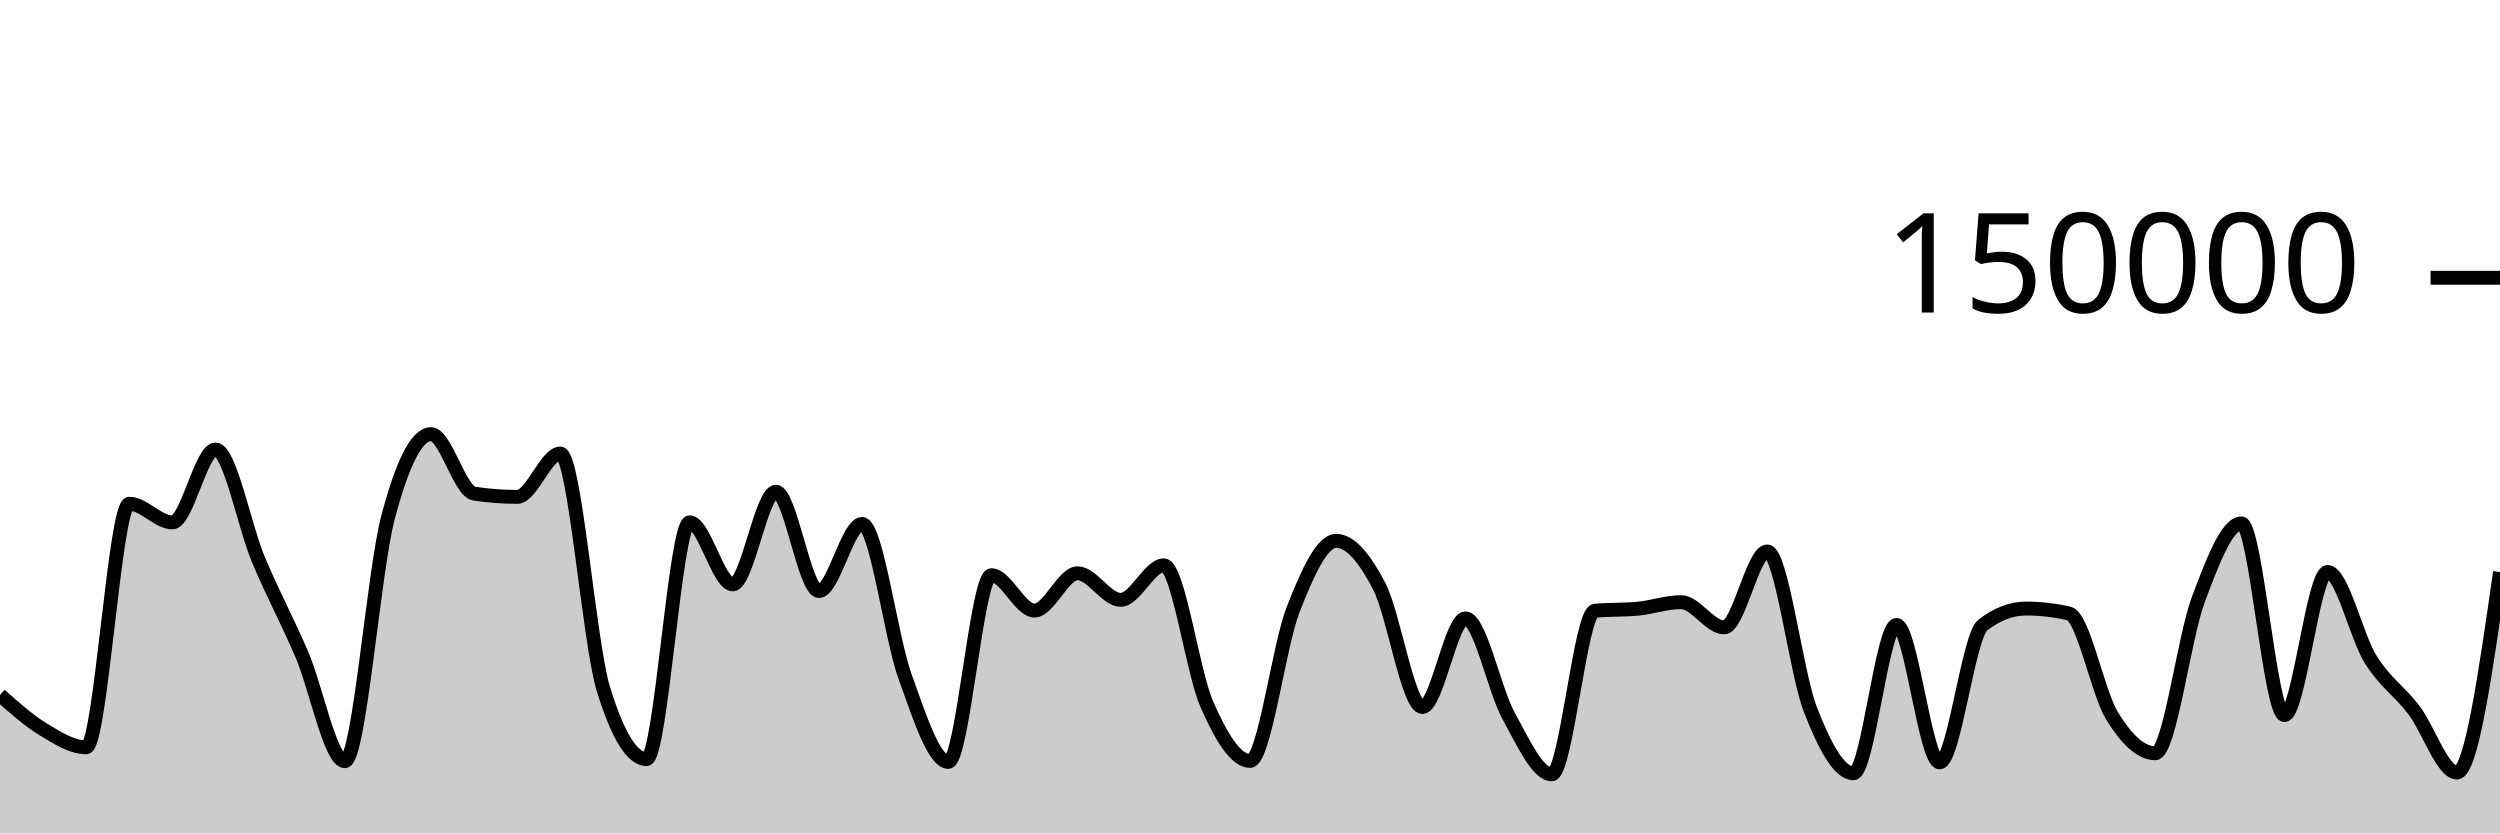
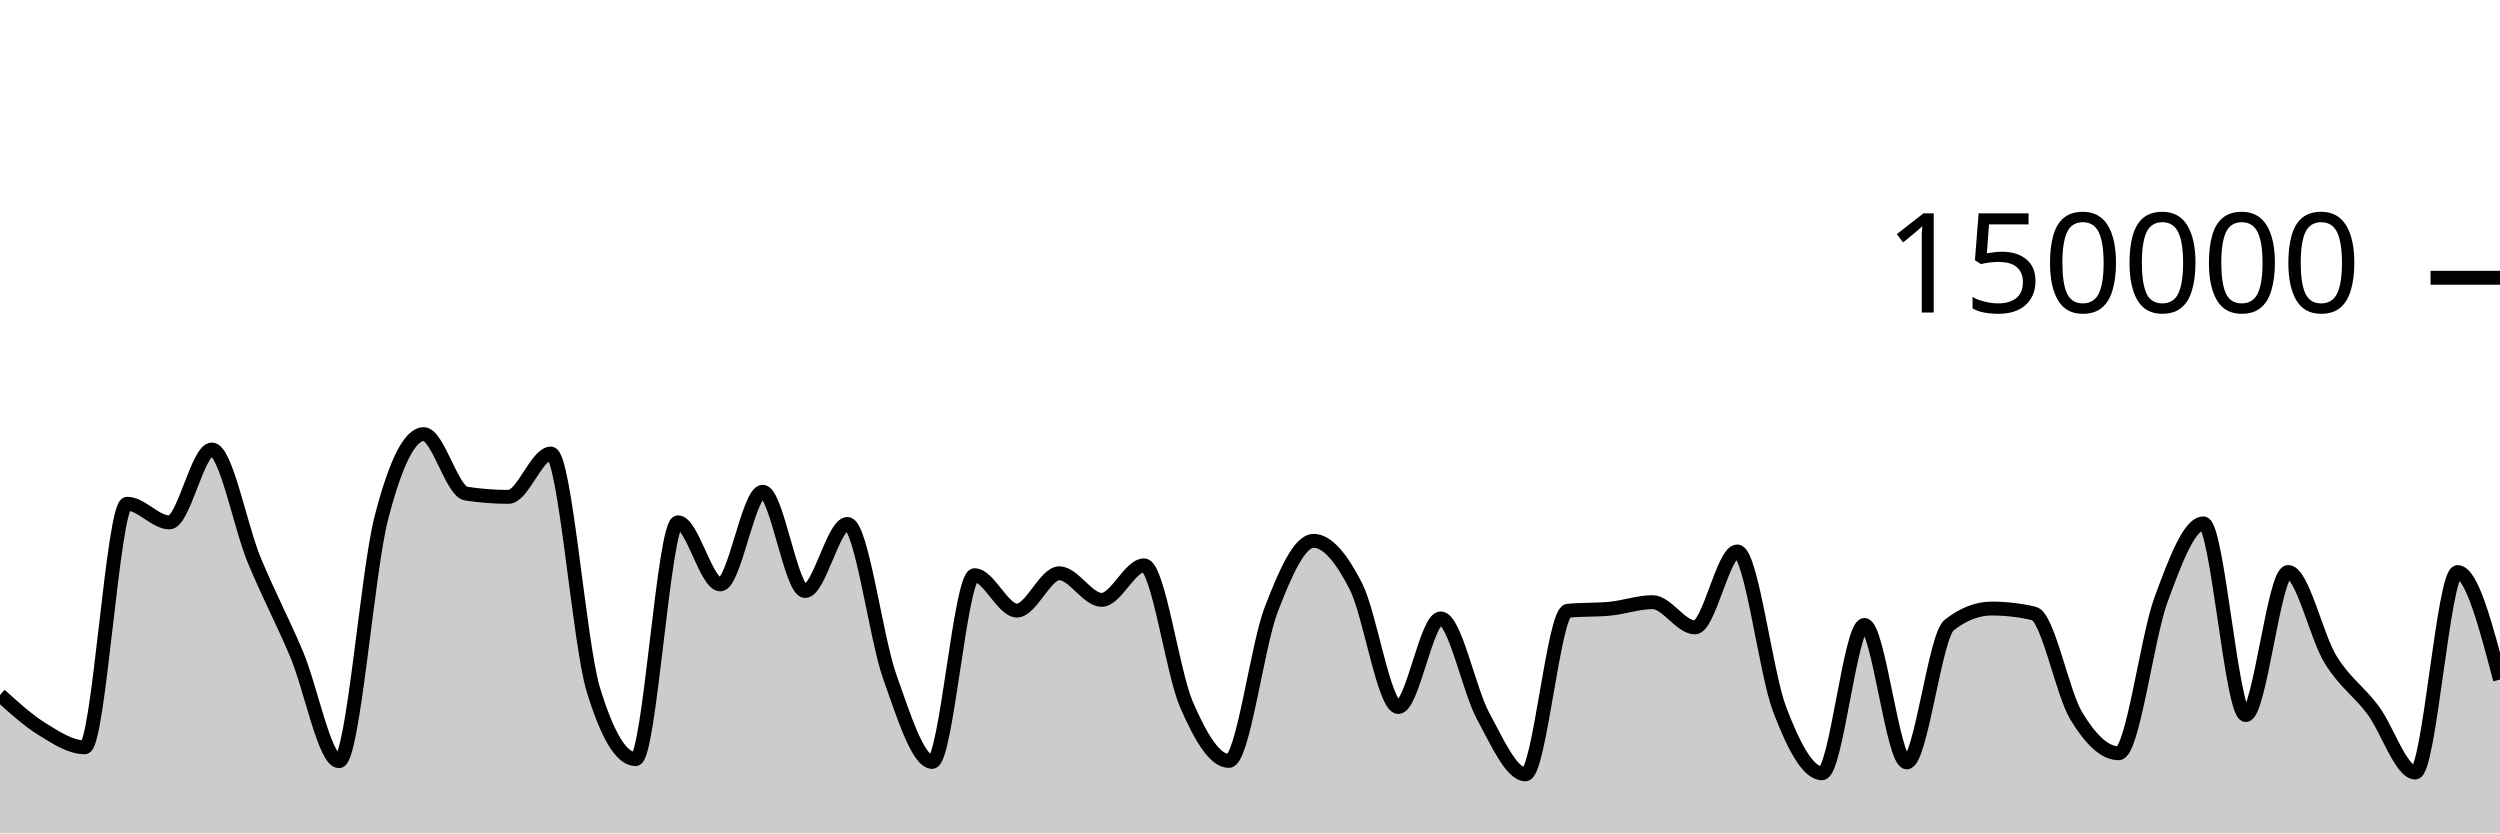
<svg xmlns="http://www.w3.org/2000/svg" viewBox="0 0 180 60">
  <g transform="translate(0,20)">
-     <path class="area" fill="rgba(0, 0, 0, 0.2)" d="M0,30.038C1.034,30.958,2.069,31.879,3.103,32.507C4.138,33.135,5.172,33.806,6.207,33.806C7.241,33.806,8.276,16.269,9.31,16.269C10.345,16.269,11.379,17.613,12.414,17.613C13.448,17.613,14.483,12.363,15.517,12.363C16.552,12.363,17.586,17.876,18.621,20.333C19.655,22.789,20.69,24.69,21.724,27.102C22.759,29.514,23.793,34.806,24.828,34.806C25.862,34.806,26.897,21.204,27.931,17.279C28.966,13.354,30,11.257,31.034,11.257C32.069,11.257,33.103,15.382,34.138,15.539C35.172,15.696,36.207,15.775,37.241,15.775C38.276,15.775,39.31,12.655,40.345,12.655C41.379,12.655,42.414,26.273,43.448,29.626C44.483,32.979,45.517,34.656,46.552,34.656C47.586,34.656,48.621,17.606,49.655,17.606C50.69,17.606,51.724,22.076,52.759,22.076C53.793,22.076,54.828,15.405,55.862,15.405C56.897,15.405,57.931,22.553,58.966,22.553C60,22.553,61.034,17.723,62.069,17.723C63.103,17.723,64.138,25.887,65.172,28.742C66.207,31.598,67.241,34.858,68.276,34.858C69.31,34.858,70.345,21.415,71.379,21.415C72.414,21.415,73.448,23.961,74.483,23.961C75.517,23.961,76.552,21.276,77.586,21.276C78.621,21.276,79.655,23.19,80.69,23.19C81.724,23.19,82.759,20.704,83.793,20.704C84.828,20.704,85.862,28.377,86.897,30.724C87.931,33.071,88.966,34.787,90,34.787C91.034,34.787,92.069,26.536,93.103,23.895C94.138,21.253,95.172,18.939,96.207,18.939C97.241,18.939,98.276,20.224,99.31,22.218C100.345,24.212,101.379,30.905,102.414,30.905C103.448,30.905,104.483,24.526,105.517,24.526C106.552,24.526,107.586,29.675,108.621,31.546C109.655,33.417,110.69,35.752,111.724,35.752C112.759,35.752,113.793,24.074,114.828,23.975C115.862,23.875,116.897,23.925,117.931,23.825C118.966,23.726,120,23.355,121.034,23.355C122.069,23.355,123.103,25.172,124.138,25.172C125.172,25.172,126.207,19.704,127.241,19.704C128.276,19.704,129.31,28.42,130.345,31.082C131.379,33.744,132.414,35.676,133.448,35.676C134.483,35.676,135.517,24.997,136.552,24.997C137.586,24.997,138.621,34.891,139.655,34.891C140.69,34.891,141.724,25.798,142.759,25.005C143.793,24.212,144.828,23.815,145.862,23.815C146.897,23.815,147.931,23.933,148.966,24.17C150,24.407,151.034,29.87,152.069,31.547C153.103,33.225,154.138,34.235,155.172,34.235C156.207,34.235,157.241,25.934,158.276,23.176C159.31,20.418,160.345,17.684,161.379,17.684C162.414,17.684,163.448,31.485,164.483,31.485C165.517,31.485,166.552,21.182,167.586,21.182C168.621,21.182,169.655,25.829,170.69,27.483C171.724,29.138,172.759,29.753,173.793,31.11C174.828,32.466,175.862,35.622,176.897,35.622C177.931,35.622,178.966,28.407,180,21.191L180,40C178.966,40,177.931,40,176.897,40C175.862,40,174.828,40,173.793,40C172.759,40,171.724,40,170.69,40C169.655,40,168.621,40,167.586,40C166.552,40,165.517,40,164.483,40C163.448,40,162.414,40,161.379,40C160.345,40,159.31,40,158.276,40C157.241,40,156.207,40,155.172,40C154.138,40,153.103,40,152.069,40C151.034,40,150,40,148.966,40C147.931,40,146.897,40,145.862,40C144.828,40,143.793,40,142.759,40C141.724,40,140.69,40,139.655,40C138.621,40,137.586,40,136.552,40C135.517,40,134.483,40,133.448,40C132.414,40,131.379,40,130.345,40C129.31,40,128.276,40,127.241,40C126.207,40,125.172,40,124.138,40C123.103,40,122.069,40,121.034,40C120,40,118.966,40,117.931,40C116.897,40,115.862,40,114.828,40C113.793,40,112.759,40,111.724,40C110.69,40,109.655,40,108.621,40C107.586,40,106.552,40,105.517,40C104.483,40,103.448,40,102.414,40C101.379,40,100.345,40,99.31,40C98.276,40,97.241,40,96.207,40C95.172,40,94.138,40,93.103,40C92.069,40,91.034,40,90,40C88.966,40,87.931,40,86.897,40C85.862,40,84.828,40,83.793,40C82.759,40,81.724,40,80.69,40C79.655,40,78.621,40,77.586,40C76.552,40,75.517,40,74.483,40C73.448,40,72.414,40,71.379,40C70.345,40,69.31,40,68.276,40C67.241,40,66.207,40,65.172,40C64.138,40,63.103,40,62.069,40C61.034,40,60,40,58.966,40C57.931,40,56.897,40,55.862,40C54.828,40,53.793,40,52.759,40C51.724,40,50.69,40,49.655,40C48.621,40,47.586,40,46.552,40C45.517,40,44.483,40,43.448,40C42.414,40,41.379,40,40.345,40C39.31,40,38.276,40,37.241,40C36.207,40,35.172,40,34.138,40C33.103,40,32.069,40,31.034,40C30,40,28.966,40,27.931,40C26.897,40,25.862,40,24.828,40C23.793,40,22.759,40,21.724,40C20.69,40,19.655,40,18.621,40C17.586,40,16.552,40,15.517,40C14.483,40,13.448,40,12.414,40C11.379,40,10.345,40,9.31,40C8.276,40,7.241,40,6.207,40C5.172,40,4.138,40,3.103,40C2.069,40,1.034,40,0,40Z" />
-     <path class="line" stroke="black" fill="none" d="M0,30.038C1.034,30.958,2.069,31.879,3.103,32.507C4.138,33.135,5.172,33.806,6.207,33.806C7.241,33.806,8.276,16.269,9.31,16.269C10.345,16.269,11.379,17.613,12.414,17.613C13.448,17.613,14.483,12.363,15.517,12.363C16.552,12.363,17.586,17.876,18.621,20.333C19.655,22.789,20.69,24.69,21.724,27.102C22.759,29.514,23.793,34.806,24.828,34.806C25.862,34.806,26.897,21.204,27.931,17.279C28.966,13.354,30,11.257,31.034,11.257C32.069,11.257,33.103,15.382,34.138,15.539C35.172,15.696,36.207,15.775,37.241,15.775C38.276,15.775,39.31,12.655,40.345,12.655C41.379,12.655,42.414,26.273,43.448,29.626C44.483,32.979,45.517,34.656,46.552,34.656C47.586,34.656,48.621,17.606,49.655,17.606C50.69,17.606,51.724,22.076,52.759,22.076C53.793,22.076,54.828,15.405,55.862,15.405C56.897,15.405,57.931,22.553,58.966,22.553C60,22.553,61.034,17.723,62.069,17.723C63.103,17.723,64.138,25.887,65.172,28.742C66.207,31.598,67.241,34.858,68.276,34.858C69.31,34.858,70.345,21.415,71.379,21.415C72.414,21.415,73.448,23.961,74.483,23.961C75.517,23.961,76.552,21.276,77.586,21.276C78.621,21.276,79.655,23.19,80.69,23.19C81.724,23.19,82.759,20.704,83.793,20.704C84.828,20.704,85.862,28.377,86.897,30.724C87.931,33.071,88.966,34.787,90,34.787C91.034,34.787,92.069,26.536,93.103,23.895C94.138,21.253,95.172,18.939,96.207,18.939C97.241,18.939,98.276,20.224,99.31,22.218C100.345,24.212,101.379,30.905,102.414,30.905C103.448,30.905,104.483,24.526,105.517,24.526C106.552,24.526,107.586,29.675,108.621,31.546C109.655,33.417,110.69,35.752,111.724,35.752C112.759,35.752,113.793,24.074,114.828,23.975C115.862,23.875,116.897,23.925,117.931,23.825C118.966,23.726,120,23.355,121.034,23.355C122.069,23.355,123.103,25.172,124.138,25.172C125.172,25.172,126.207,19.704,127.241,19.704C128.276,19.704,129.31,28.42,130.345,31.082C131.379,33.744,132.414,35.676,133.448,35.676C134.483,35.676,135.517,24.997,136.552,24.997C137.586,24.997,138.621,34.891,139.655,34.891C140.69,34.891,141.724,25.798,142.759,25.005C143.793,24.212,144.828,23.815,145.862,23.815C146.897,23.815,147.931,23.933,148.966,24.17C150,24.407,151.034,29.87,152.069,31.547C153.103,33.225,154.138,34.235,155.172,34.235C156.207,34.235,157.241,25.934,158.276,23.176C159.31,20.418,160.345,17.684,161.379,17.684C162.414,17.684,163.448,31.485,164.483,31.485C165.517,31.485,166.552,21.182,167.586,21.182C168.621,21.182,169.655,25.829,170.69,27.483C171.724,29.138,172.759,29.753,173.793,31.11C174.828,32.466,175.862,35.622,176.897,35.622C177.931,35.622,178.966,28.407,180,21.191" />
+     <path class="area" fill="rgba(0, 0, 0, 0.2)" d="M0,30.038C1.017,30.958,2.034,31.879,3.051,32.507C4.068,33.135,5.085,33.806,6.102,33.806C7.119,33.806,8.136,16.269,9.153,16.269C10.169,16.269,11.186,17.613,12.203,17.613C13.22,17.613,14.237,12.363,15.254,12.363C16.271,12.363,17.288,17.876,18.305,20.333C19.322,22.789,20.339,24.69,21.356,27.102C22.373,29.514,23.39,34.806,24.407,34.806C25.424,34.806,26.441,21.204,27.458,17.279C28.475,13.354,29.492,11.257,30.508,11.257C31.525,11.257,32.542,15.382,33.559,15.539C34.576,15.696,35.593,15.775,36.61,15.775C37.627,15.775,38.644,12.655,39.661,12.655C40.678,12.655,41.695,26.273,42.712,29.626C43.729,32.979,44.746,34.656,45.763,34.656C46.78,34.656,47.797,17.606,48.814,17.606C49.831,17.606,50.847,22.076,51.864,22.076C52.881,22.076,53.898,15.405,54.915,15.405C55.932,15.405,56.949,22.553,57.966,22.553C58.983,22.553,60,17.723,61.017,17.723C62.034,17.723,63.051,25.887,64.068,28.742C65.085,31.598,66.102,34.858,67.119,34.858C68.136,34.858,69.153,21.415,70.169,21.415C71.186,21.415,72.203,23.961,73.22,23.961C74.237,23.961,75.254,21.276,76.271,21.276C77.288,21.276,78.305,23.19,79.322,23.19C80.339,23.19,81.356,20.704,82.373,20.704C83.39,20.704,84.407,28.377,85.424,30.724C86.441,33.071,87.458,34.787,88.475,34.787C89.492,34.787,90.508,26.536,91.525,23.895C92.542,21.253,93.559,18.939,94.576,18.939C95.593,18.939,96.61,20.224,97.627,22.218C98.644,24.212,99.661,30.905,100.678,30.905C101.695,30.905,102.712,24.526,103.729,24.526C104.746,24.526,105.763,29.675,106.78,31.546C107.797,33.417,108.814,35.752,109.831,35.752C110.847,35.752,111.864,24.074,112.881,23.975C113.898,23.875,114.915,23.925,115.932,23.825C116.949,23.726,117.966,23.355,118.983,23.355C120,23.355,121.017,25.172,122.034,25.172C123.051,25.172,124.068,19.704,125.085,19.704C126.102,19.704,127.119,28.42,128.136,31.082C129.153,33.744,130.169,35.676,131.186,35.676C132.203,35.676,133.22,24.997,134.237,24.997C135.254,24.997,136.271,34.891,137.288,34.891C138.305,34.891,139.322,25.798,140.339,25.005C141.356,24.212,142.373,23.815,143.39,23.815C144.407,23.815,145.424,23.933,146.441,24.17C147.458,24.407,148.475,29.87,149.492,31.547C150.508,33.225,151.525,34.235,152.542,34.235C153.559,34.235,154.576,25.934,155.593,23.176C156.61,20.418,157.627,17.684,158.644,17.684C159.661,17.684,160.678,31.485,161.695,31.485C162.712,31.485,163.729,21.182,164.746,21.182C165.763,21.182,166.78,25.829,167.797,27.483C168.814,29.138,169.831,29.753,170.847,31.11C171.864,32.466,172.881,35.622,173.898,35.622C174.915,35.622,175.932,21.191,176.949,21.191C177.966,21.191,178.983,25.061,180,28.93L180,40C178.983,40,177.966,40,176.949,40C175.932,40,174.915,40,173.898,40C172.881,40,171.864,40,170.847,40C169.831,40,168.814,40,167.797,40C166.78,40,165.763,40,164.746,40C163.729,40,162.712,40,161.695,40C160.678,40,159.661,40,158.644,40C157.627,40,156.61,40,155.593,40C154.576,40,153.559,40,152.542,40C151.525,40,150.508,40,149.492,40C148.475,40,147.458,40,146.441,40C145.424,40,144.407,40,143.39,40C142.373,40,141.356,40,140.339,40C139.322,40,138.305,40,137.288,40C136.271,40,135.254,40,134.237,40C133.22,40,132.203,40,131.186,40C130.169,40,129.153,40,128.136,40C127.119,40,126.102,40,125.085,40C124.068,40,123.051,40,122.034,40C121.017,40,120,40,118.983,40C117.966,40,116.949,40,115.932,40C114.915,40,113.898,40,112.881,40C111.864,40,110.847,40,109.831,40C108.814,40,107.797,40,106.78,40C105.763,40,104.746,40,103.729,40C102.712,40,101.695,40,100.678,40C99.661,40,98.644,40,97.627,40C96.61,40,95.593,40,94.576,40C93.559,40,92.542,40,91.525,40C90.508,40,89.492,40,88.475,40C87.458,40,86.441,40,85.424,40C84.407,40,83.39,40,82.373,40C81.356,40,80.339,40,79.322,40C78.305,40,77.288,40,76.271,40C75.254,40,74.237,40,73.22,40C72.203,40,71.186,40,70.169,40C69.153,40,68.136,40,67.119,40C66.102,40,65.085,40,64.068,40C63.051,40,62.034,40,61.017,40C60,40,58.983,40,57.966,40C56.949,40,55.932,40,54.915,40C53.898,40,52.881,40,51.864,40C50.847,40,49.831,40,48.814,40C47.797,40,46.78,40,45.763,40C44.746,40,43.729,40,42.712,40C41.695,40,40.678,40,39.661,40C38.644,40,37.627,40,36.61,40C35.593,40,34.576,40,33.559,40C32.542,40,31.525,40,30.508,40C29.492,40,28.475,40,27.458,40C26.441,40,25.424,40,24.407,40C23.39,40,22.373,40,21.356,40C20.339,40,19.322,40,18.305,40C17.288,40,16.271,40,15.254,40C14.237,40,13.22,40,12.203,40C11.186,40,10.169,40,9.153,40C8.136,40,7.119,40,6.102,40C5.085,40,4.068,40,3.051,40C2.034,40,1.017,40,0,40Z" />
+     <path class="line" stroke="black" fill="none" d="M0,30.038C1.017,30.958,2.034,31.879,3.051,32.507C4.068,33.135,5.085,33.806,6.102,33.806C7.119,33.806,8.136,16.269,9.153,16.269C10.169,16.269,11.186,17.613,12.203,17.613C13.22,17.613,14.237,12.363,15.254,12.363C16.271,12.363,17.288,17.876,18.305,20.333C19.322,22.789,20.339,24.69,21.356,27.102C22.373,29.514,23.39,34.806,24.407,34.806C25.424,34.806,26.441,21.204,27.458,17.279C28.475,13.354,29.492,11.257,30.508,11.257C31.525,11.257,32.542,15.382,33.559,15.539C34.576,15.696,35.593,15.775,36.61,15.775C37.627,15.775,38.644,12.655,39.661,12.655C40.678,12.655,41.695,26.273,42.712,29.626C43.729,32.979,44.746,34.656,45.763,34.656C46.78,34.656,47.797,17.606,48.814,17.606C49.831,17.606,50.847,22.076,51.864,22.076C52.881,22.076,53.898,15.405,54.915,15.405C55.932,15.405,56.949,22.553,57.966,22.553C58.983,22.553,60,17.723,61.017,17.723C62.034,17.723,63.051,25.887,64.068,28.742C65.085,31.598,66.102,34.858,67.119,34.858C68.136,34.858,69.153,21.415,70.169,21.415C71.186,21.415,72.203,23.961,73.22,23.961C74.237,23.961,75.254,21.276,76.271,21.276C77.288,21.276,78.305,23.19,79.322,23.19C80.339,23.19,81.356,20.704,82.373,20.704C83.39,20.704,84.407,28.377,85.424,30.724C86.441,33.071,87.458,34.787,88.475,34.787C89.492,34.787,90.508,26.536,91.525,23.895C92.542,21.253,93.559,18.939,94.576,18.939C95.593,18.939,96.61,20.224,97.627,22.218C98.644,24.212,99.661,30.905,100.678,30.905C101.695,30.905,102.712,24.526,103.729,24.526C104.746,24.526,105.763,29.675,106.78,31.546C107.797,33.417,108.814,35.752,109.831,35.752C110.847,35.752,111.864,24.074,112.881,23.975C113.898,23.875,114.915,23.925,115.932,23.825C116.949,23.726,117.966,23.355,118.983,23.355C120,23.355,121.017,25.172,122.034,25.172C123.051,25.172,124.068,19.704,125.085,19.704C126.102,19.704,127.119,28.42,128.136,31.082C129.153,33.744,130.169,35.676,131.186,35.676C132.203,35.676,133.22,24.997,134.237,24.997C135.254,24.997,136.271,34.891,137.288,34.891C138.305,34.891,139.322,25.798,140.339,25.005C141.356,24.212,142.373,23.815,143.39,23.815C144.407,23.815,145.424,23.933,146.441,24.17C147.458,24.407,148.475,29.87,149.492,31.547C150.508,33.225,151.525,34.235,152.542,34.235C153.559,34.235,154.576,25.934,155.593,23.176C156.61,20.418,157.627,17.684,158.644,17.684C159.661,17.684,160.678,31.485,161.695,31.485C162.712,31.485,163.729,21.182,164.746,21.182C165.763,21.182,166.78,25.829,167.797,27.483C168.814,29.138,169.831,29.753,170.847,31.11C171.864,32.466,172.881,35.622,173.898,35.622C174.915,35.622,175.932,21.191,176.949,21.191C177.966,21.191,178.983,25.061,180,28.93" />
    <path class="axis-ceiling" stroke-width="1" stroke="black" fill="none" d="M175,0L180,0" />
    <text class="axis-ceiling-label" font-family="sans-serif" text-anchor="end" font-size="10px" x="170" y="2.5">150000</text>
  </g>
</svg>
